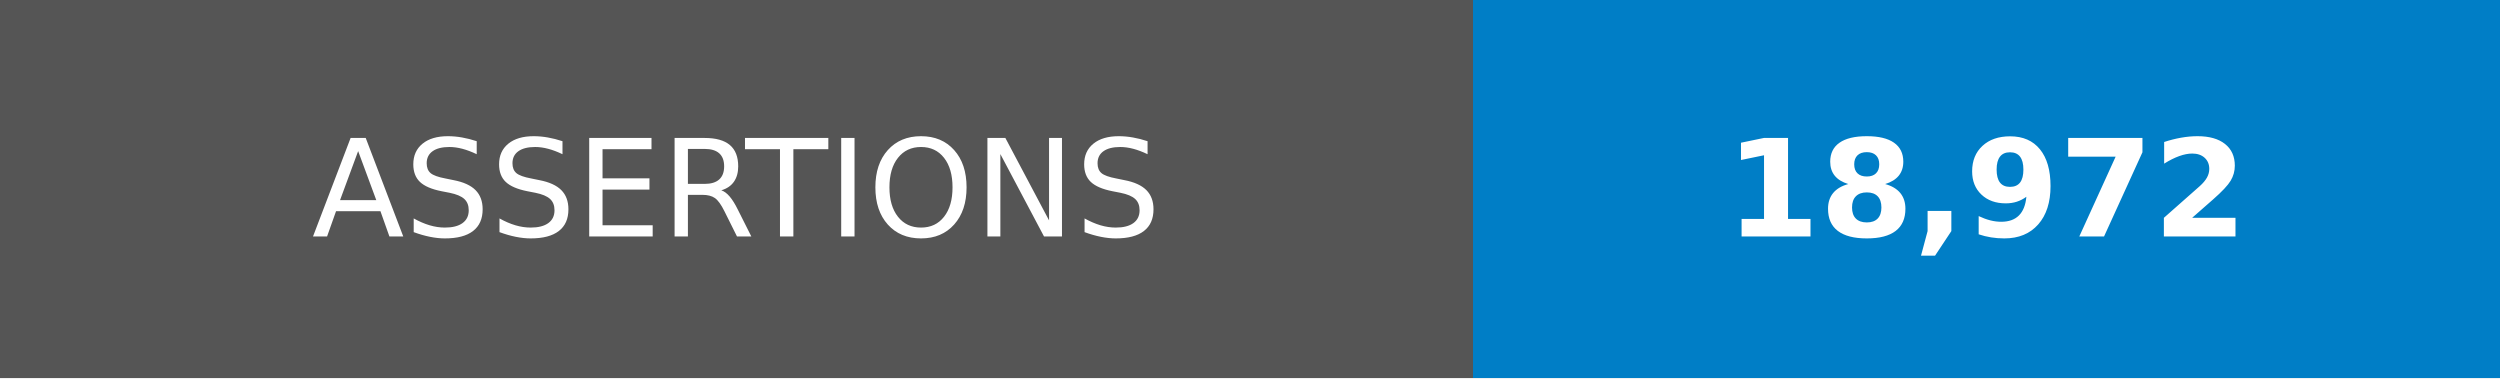
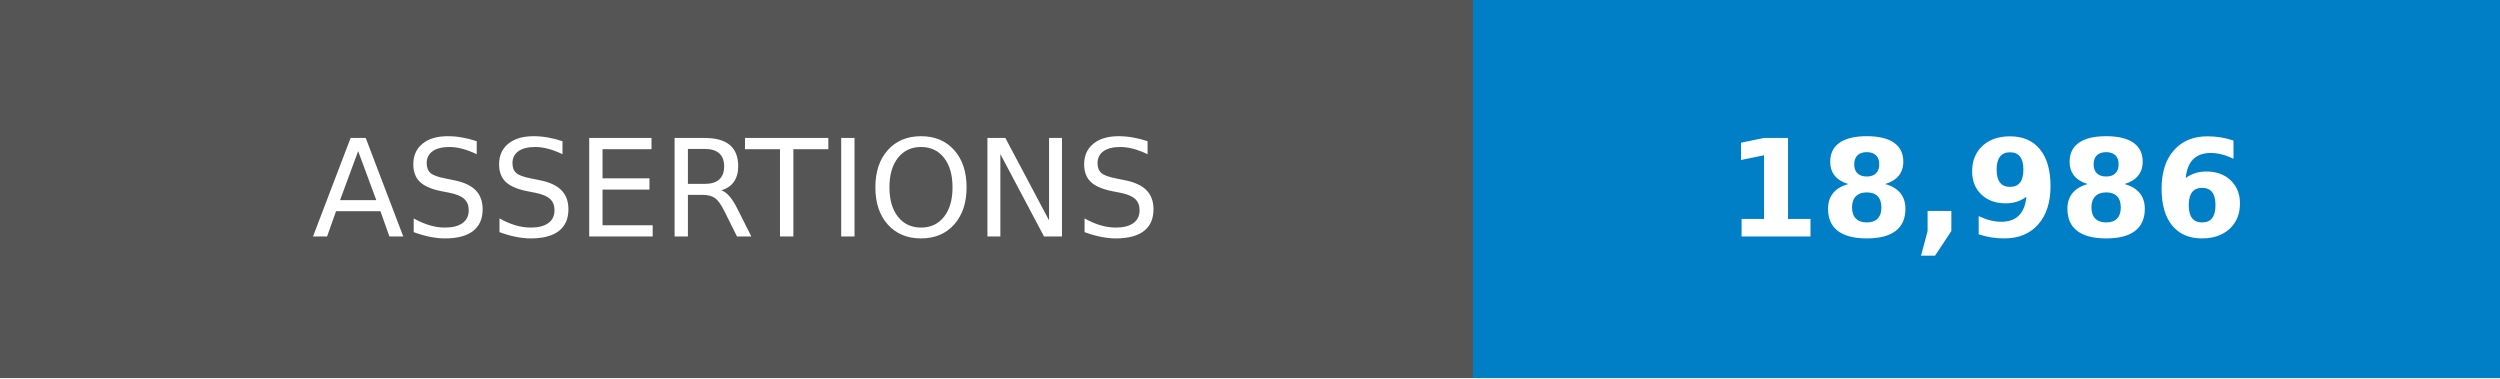
- <svg xmlns="http://www.w3.org/2000/svg" width="185" height="28" role="img" aria-label="ASSERTIONS: 18,972">
+ <svg xmlns="http://www.w3.org/2000/svg" width="185" height="28" role="img" aria-label="ASSERTIONS: 18,986">
  <g shape-rendering="crispEdges">
    <rect width="109" height="28" fill="#555" />
    <rect x="109" width="76" height="28" fill="#007ec6" />
  </g>
  <g fill="#fff" text-anchor="middle" font-family="Verdana,Geneva,DejaVu Sans,sans-serif" text-rendering="geometricPrecision" font-size="100">
    <text transform="scale(.1)" x="545" y="175">ASSERTIONS</text>
-     <text transform="scale(.1)" x="1470" y="175" font-weight="bold">18,972</text>
+     <text transform="scale(.1)" x="1470" y="175" font-weight="bold">18,986</text>
  </g>
</svg>
